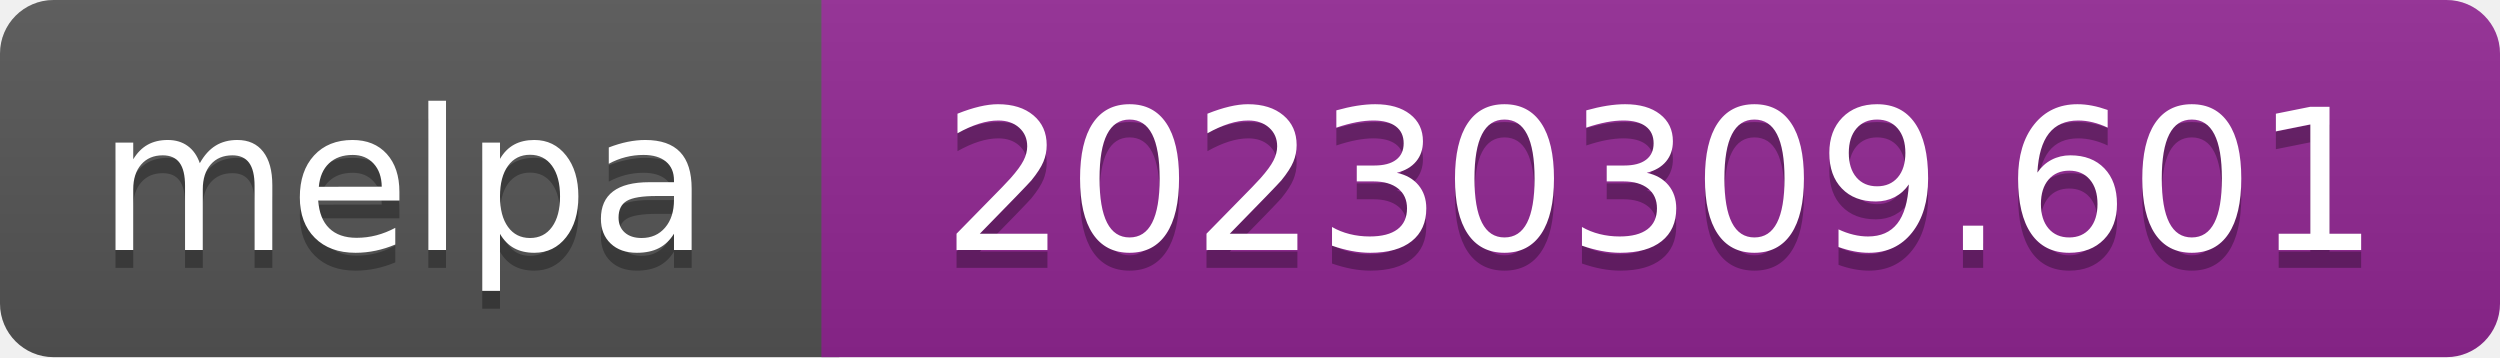
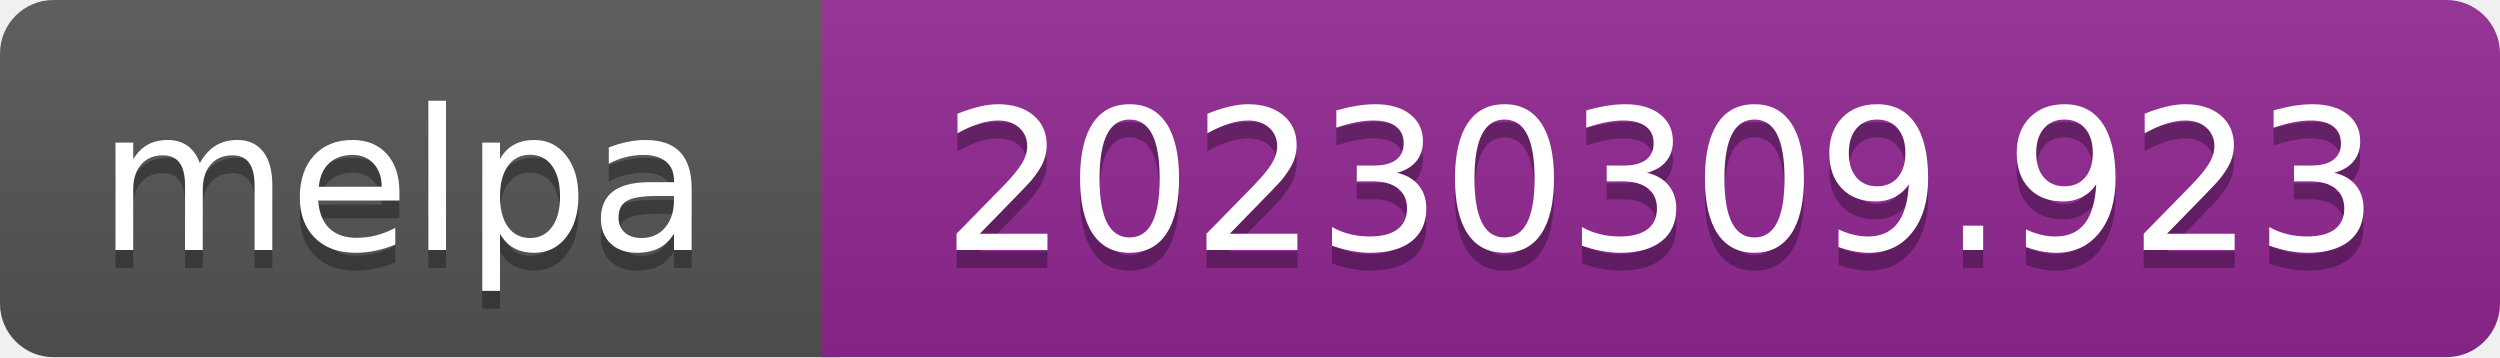
- <svg xmlns="http://www.w3.org/2000/svg" width="140" height="20" role="img" aria-label="melpa: 20230309.601">
+ <svg xmlns="http://www.w3.org/2000/svg" width="140" height="20" role="img" aria-label="melpa: 20230309.923">
  <linearGradient id="s" x2="0" y2="100%">
    <stop offset="0" stop-color="#bbb" stop-opacity=".1" />
    <stop offset="1" stop-opacity=".1" />
  </linearGradient>
  <clipPath id="r">
    <rect width="140" height="20" rx="3" fill="#fff" />
  </clipPath>
  <g clip-path="url(#r)">
    <rect width="47" height="20" fill="#555" />
    <rect x="46" width="140" height="20" fill="#922793" />
    <rect width="140" height="20" fill="url(#s)" />
  </g>
  <g fill="#fff" text-anchor="middle" font-family="Verdana,Geneva,DejaVu Sans,sans-serif" font-size="110" text-rendering="geometricPrecision">
    <text aria-hidden="true" x="226" y="150" fill="#010101" fill-opacity=".3" transform="scale(.1)" textLength="343">melpa</text>
    <text x="226" y="140" transform="scale(.1)" fill="#fff" textLength="343">melpa</text>
-     <text aria-hidden="true" x="930" y="150" fill="#010101" fill-opacity=".3" transform="scale(.1)" textLength="805">20230309.601</text>
-     <text x="930" y="140" transform="scale(.1)" fill="#fff" textLength="805">20230309.601</text>
+     <text aria-hidden="true" x="930" y="150" fill="#010101" fill-opacity=".3" transform="scale(.1)" textLength="805">20230309.923</text>
+     <text x="930" y="140" transform="scale(.1)" fill="#fff" textLength="805">20230309.923</text>
  </g>
</svg>
